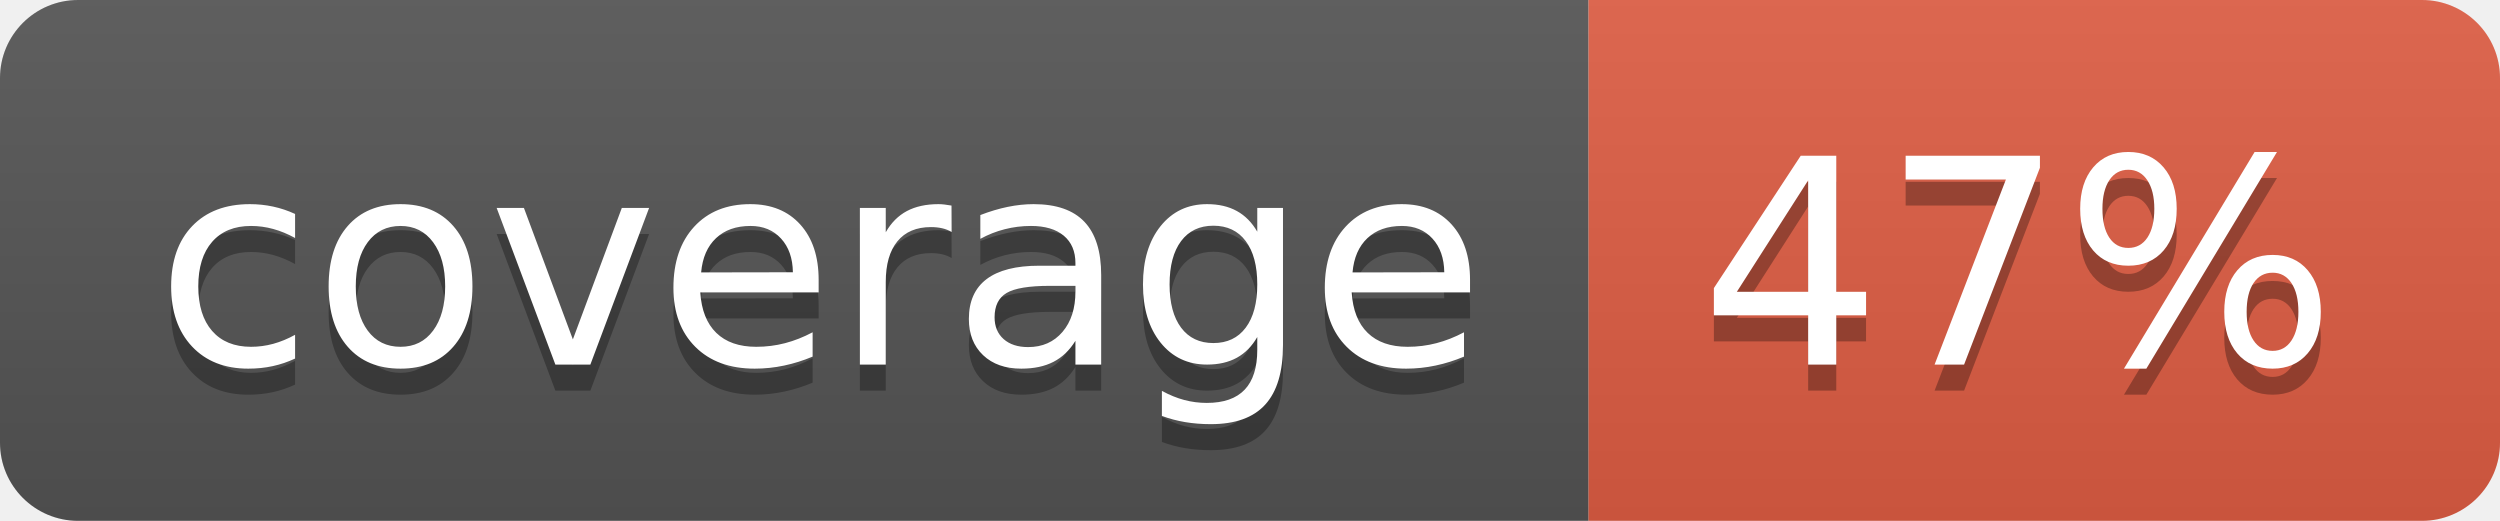
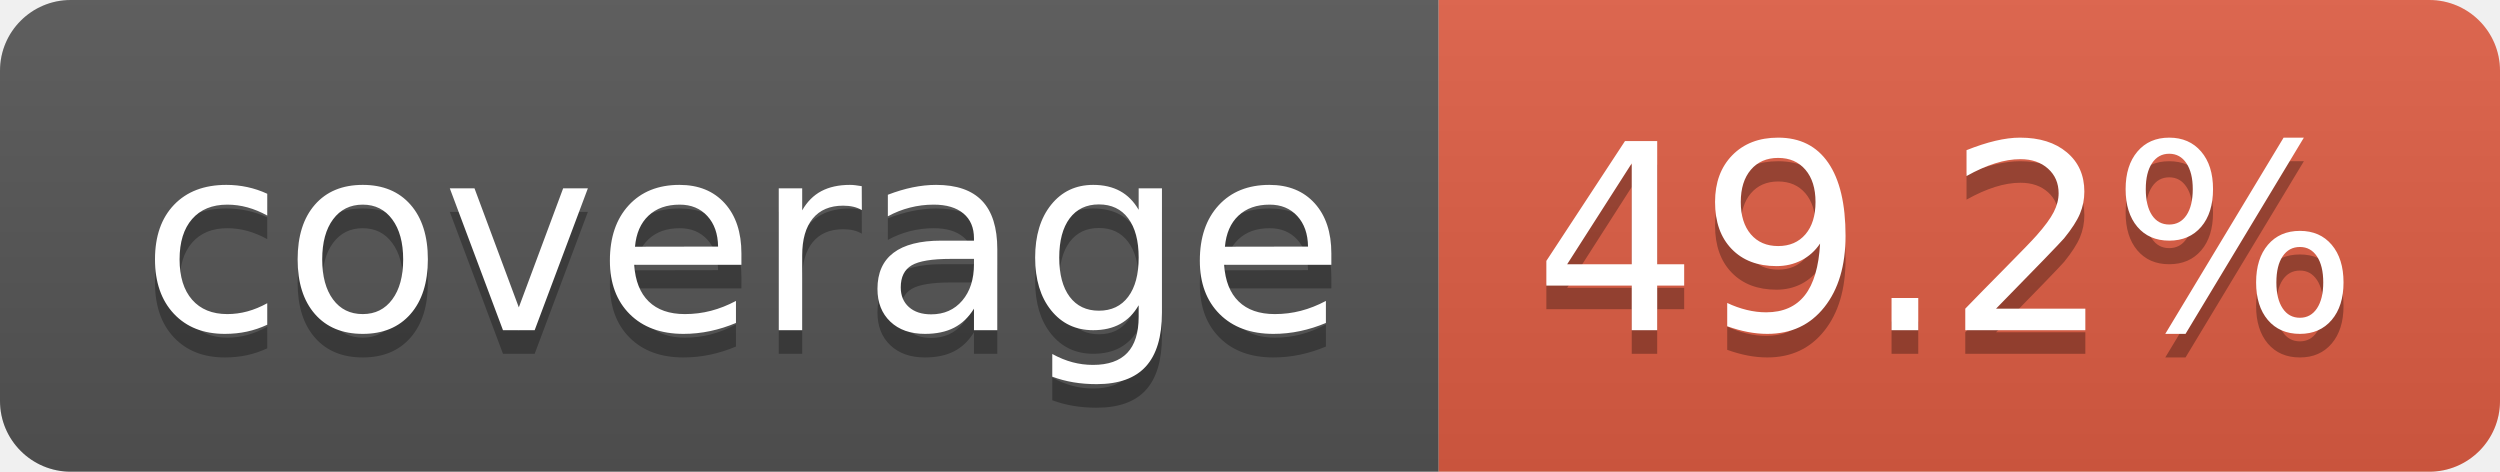
- <svg xmlns="http://www.w3.org/2000/svg" width="96" height="20" role="img" aria-label="coverage: 47%">
+ <svg xmlns="http://www.w3.org/2000/svg" width="106" height="20" role="img" aria-label="coverage: 49.2%">
  <linearGradient id="s" x2="0" y2="100%">
    <stop offset="0" stop-color="#bbb" stop-opacity=".1" />
    <stop offset="1" stop-opacity=".1" />
  </linearGradient>
  <clipPath id="r">
-     <rect width="96" height="20" rx="3" fill="#fff" />
+     <rect width="106" height="20" rx="3" fill="#fff" />
  </clipPath>
  <g clip-path="url(#r)">
    <rect width="61" height="20" fill="#555" />
-     <rect x="61" width="35" height="20" fill="#e05d44" />
-     <rect width="96" height="20" fill="url(#s)" />
+     <rect x="61" width="45" height="20" fill="#e05d44" />
+     <rect width="106" height="20" fill="url(#s)" />
  </g>
  <g fill="#fff" text-anchor="middle" font-family="Verdana,Geneva,DejaVu Sans,sans-serif" text-rendering="geometricPrecision" font-size="110">
    <text aria-hidden="true" x="315" y="150" fill="#010101" fill-opacity=".3" transform="scale(.1)" textLength="510">coverage</text>
    <text x="315" y="140" transform="scale(.1)" fill="#fff" textLength="510">coverage</text>
-     <text aria-hidden="true" x="775" y="150" fill="#010101" fill-opacity=".3" transform="scale(.1)" textLength="245">47%</text>
-     <text x="775" y="140" transform="scale(.1)" fill="#fff" textLength="245">47%</text>
+     <text aria-hidden="true" x="825" y="150" fill="#010101" fill-opacity=".3" transform="scale(.1)" textLength="350">49.2%</text>
+     <text x="825" y="140" transform="scale(.1)" fill="#fff" textLength="350">49.2%</text>
  </g>
</svg>
